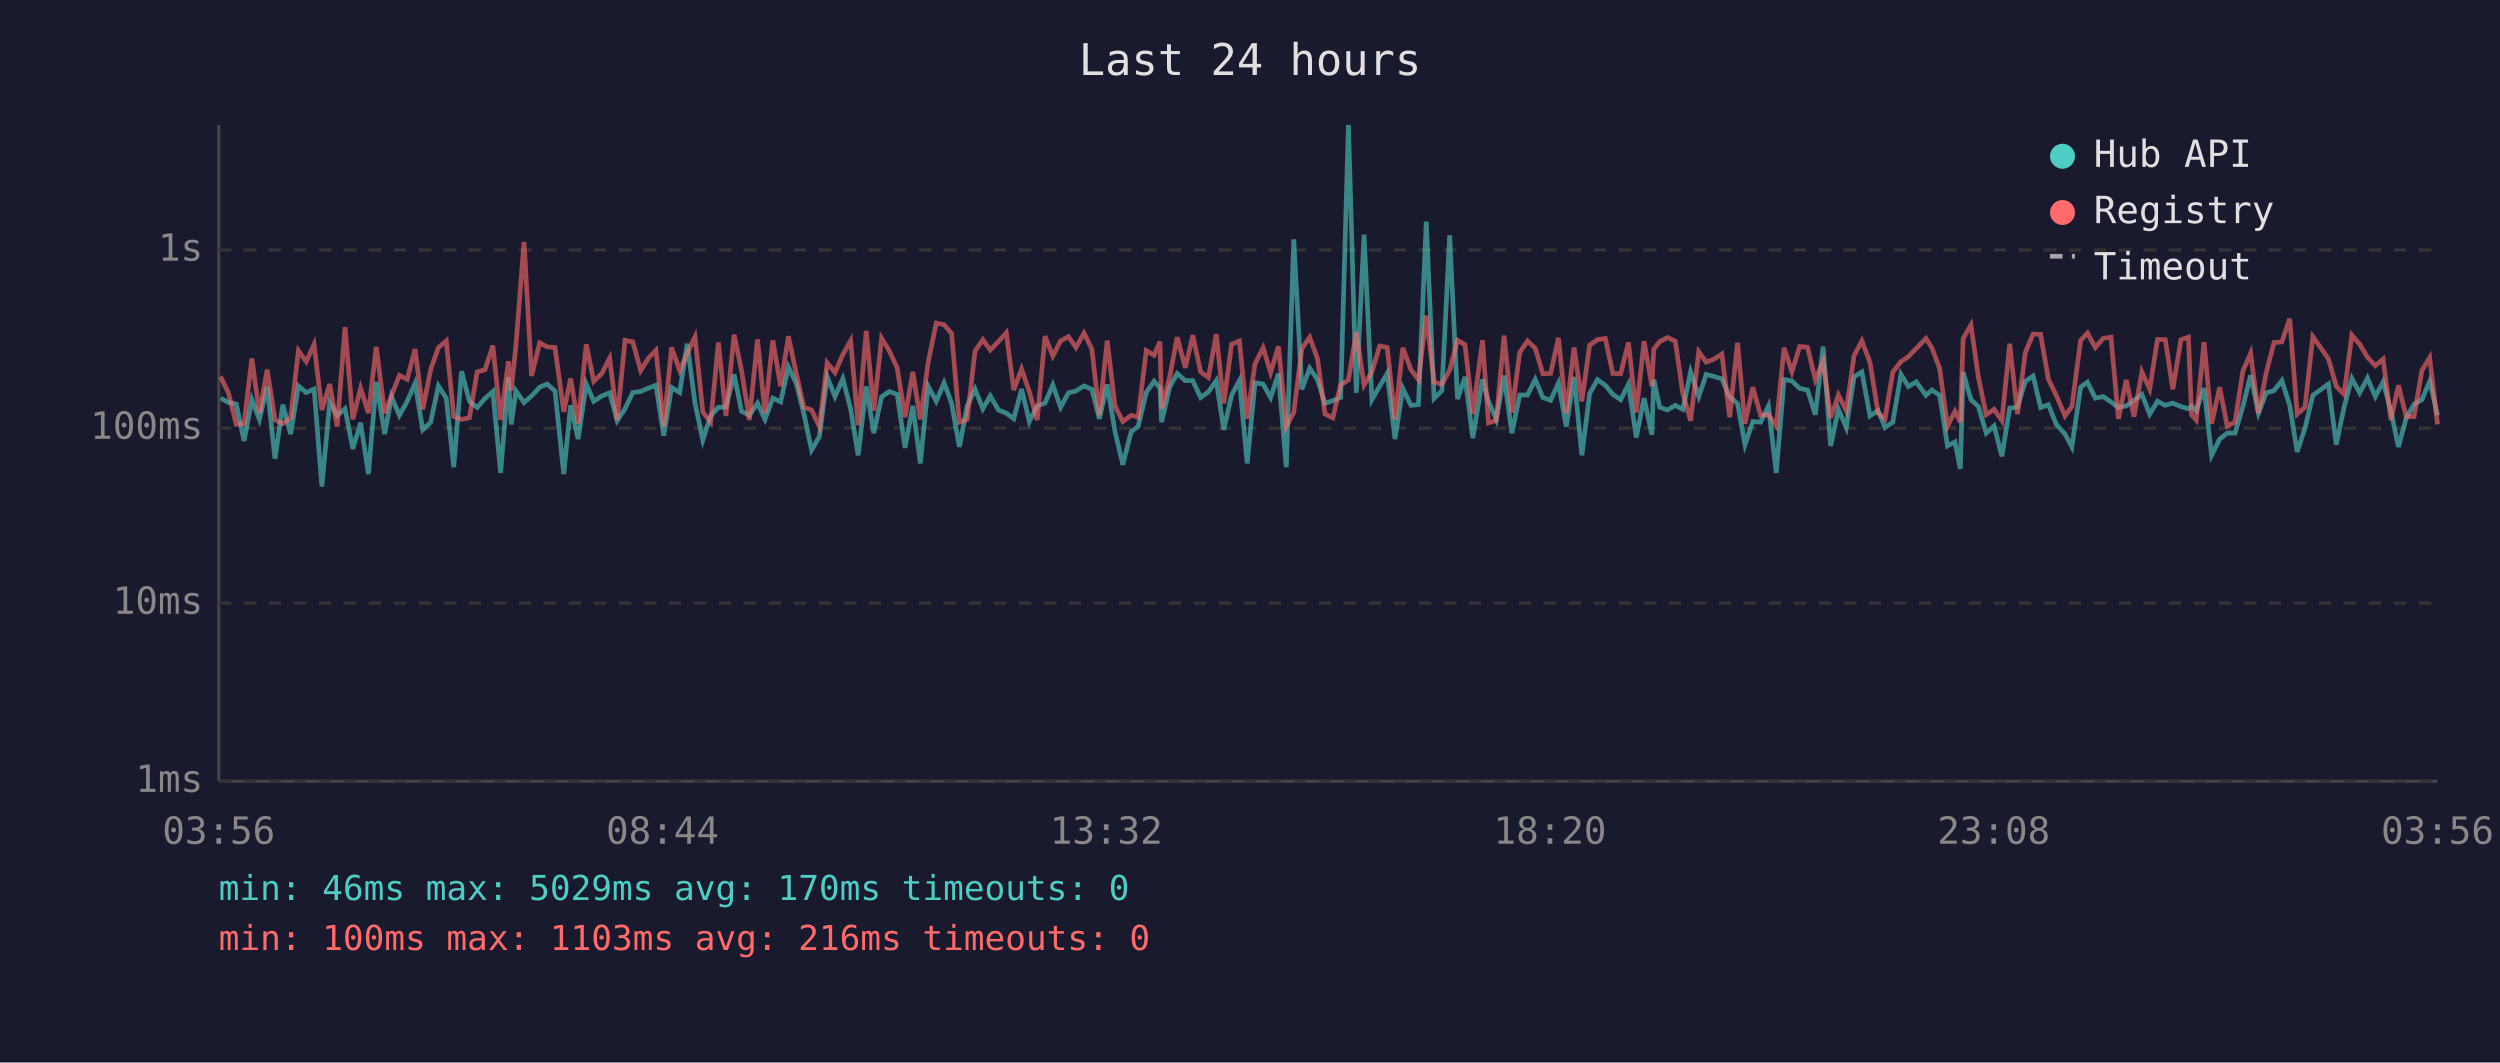
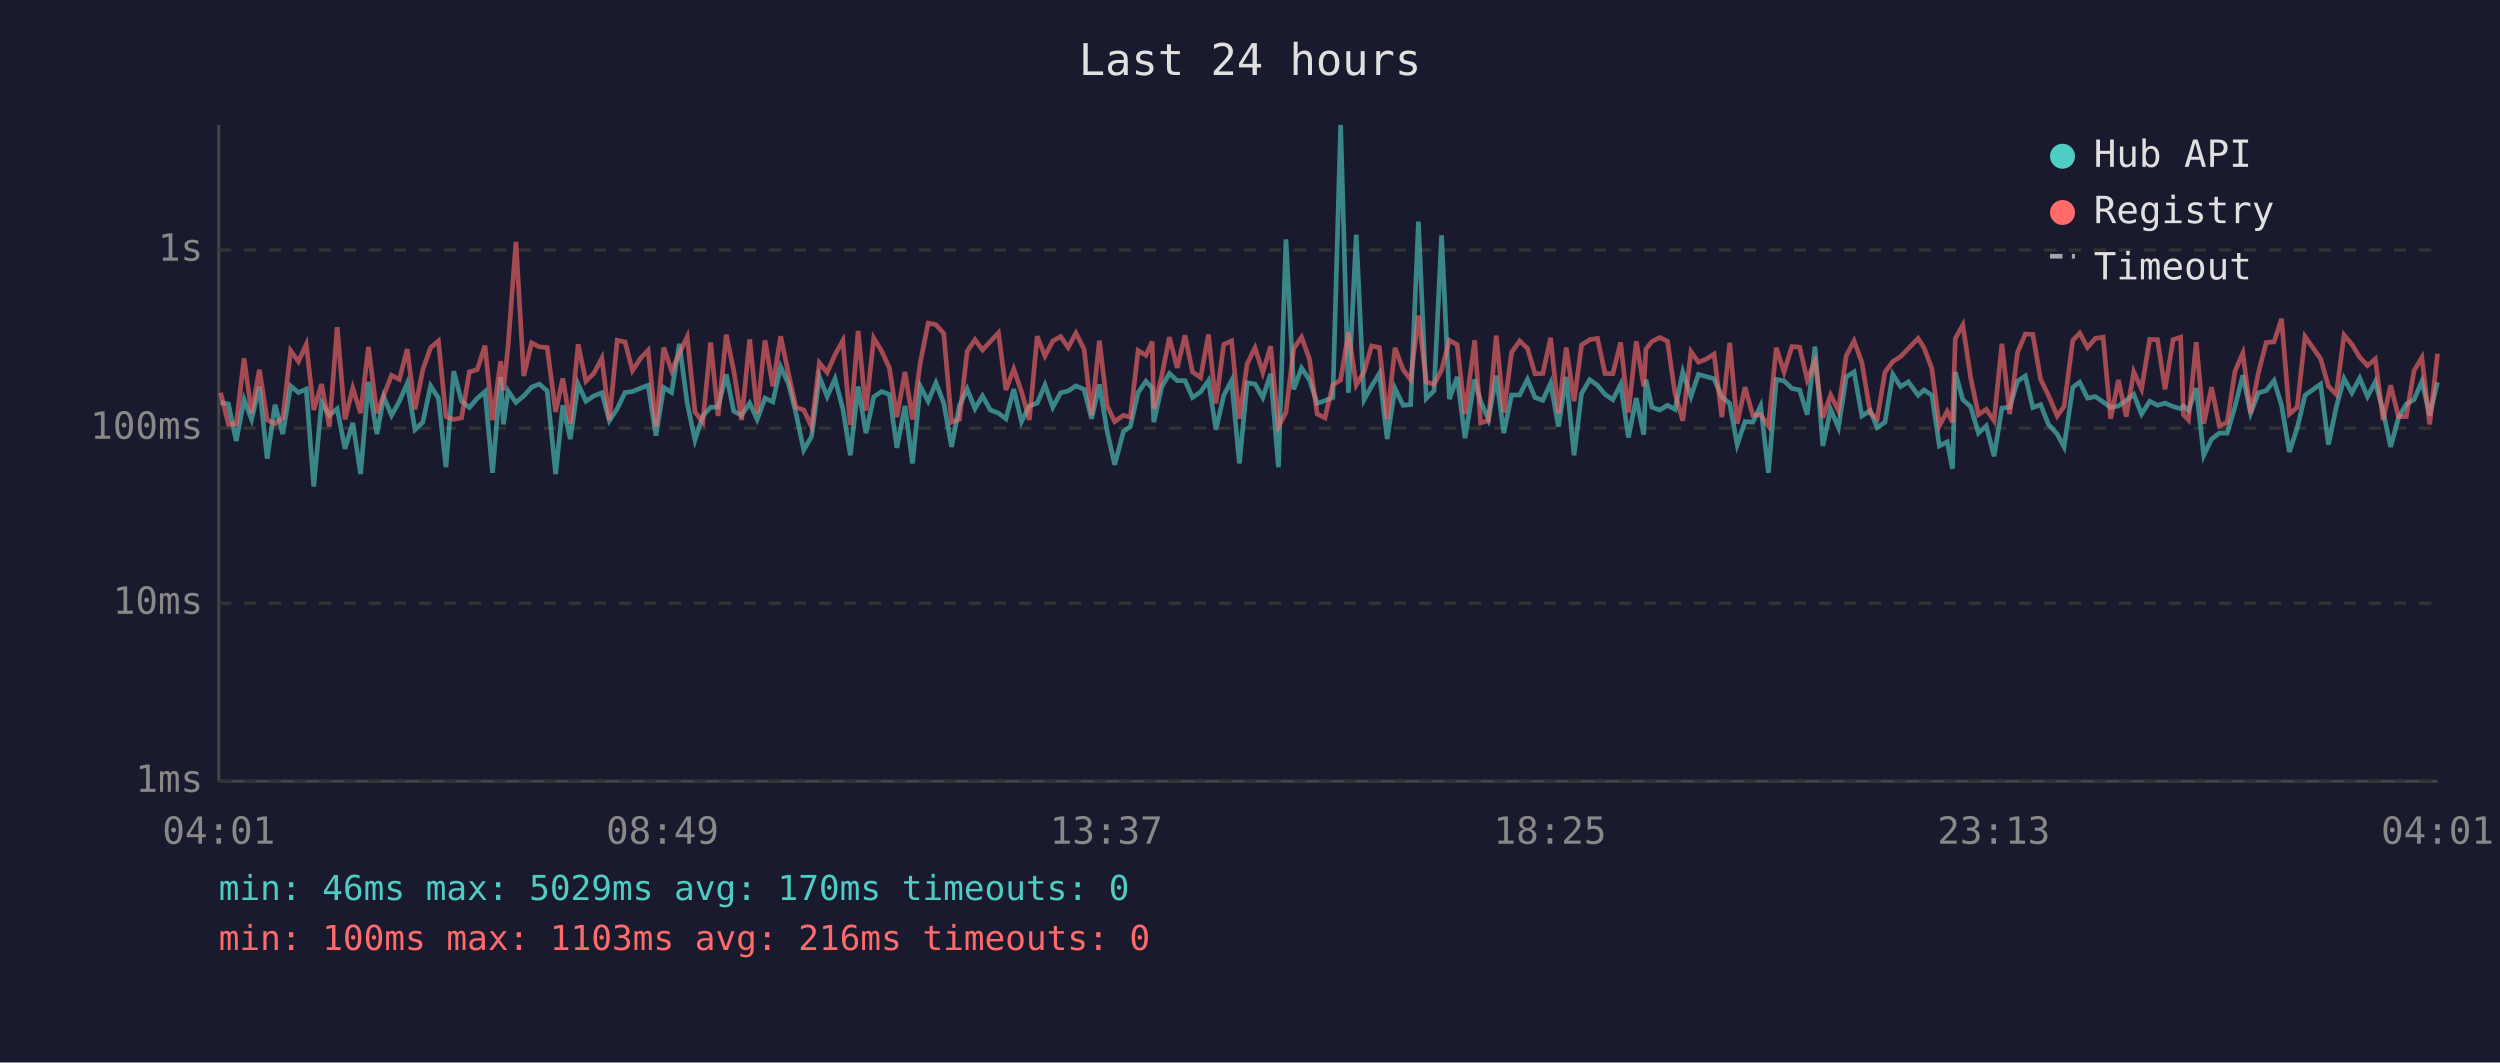
<svg xmlns="http://www.w3.org/2000/svg" viewBox="0 0 800 340" font-family="monospace" font-size="12">
  <rect width="800" height="340" fill="#1a1a2e" />
  <text x="400" y="24" fill="#e0e0e0" font-size="14" text-anchor="middle">Last 24 hours</text>
  <line x1="70" y1="40" x2="70" y2="250" stroke="#444" stroke-width="1" />
  <line x1="70" y1="250" x2="780" y2="250" stroke="#444" stroke-width="1" />
  <line x1="70" y1="250" x2="780" y2="250" stroke="#333" stroke-width="1" stroke-dasharray="4" />
  <text x="65" y="250" fill="#888" text-anchor="end" dominant-baseline="middle">1ms</text>
  <line x1="70" y1="193" x2="780" y2="193" stroke="#333" stroke-width="1" stroke-dasharray="4" />
  <text x="65" y="193" fill="#888" text-anchor="end" dominant-baseline="middle">10ms</text>
  <line x1="70" y1="137" x2="780" y2="137" stroke="#333" stroke-width="1" stroke-dasharray="4" />
  <text x="65" y="137" fill="#888" text-anchor="end" dominant-baseline="middle">100ms</text>
  <line x1="70" y1="80" x2="780" y2="80" stroke="#333" stroke-width="1" stroke-dasharray="4" />
  <text x="65" y="80" fill="#888" text-anchor="end" dominant-baseline="middle">1s</text>
-   <text x="70" y="270" fill="#888" text-anchor="middle">03:56</text>
-   <text x="212" y="270" fill="#888" text-anchor="middle">08:44</text>
-   <text x="354" y="270" fill="#888" text-anchor="middle">13:32</text>
-   <text x="496" y="270" fill="#888" text-anchor="middle">18:20</text>
-   <text x="638" y="270" fill="#888" text-anchor="middle">23:08</text>
-   <text x="780" y="270" fill="#888" text-anchor="middle">03:56</text>
-   <polyline points="70.6,127.4 73.1,128.8 75.6,129.3 78.1,141.1 80.6,127.9 83.0,134.2 85.5,123.7 88.0,146.8 90.5,129.5 93.0,138.9 95.5,123.5 98.0,125.6 100.5,124.5 103.0,155.7 105.5,128.8 107.9,132.9 110.4,130.8 112.9,143.6 115.4,135.3 117.9,151.7 120.4,122.2 123.1,138.9 125.3,127.0 127.8,132.9 130.3,128.4 132.8,122.7 135.3,137.5 137.8,135.1 140.3,123.5 142.8,127.4 145.2,149.5 147.7,118.8 150.2,128.4 152.7,130.4 155.2,127.5 157.7,125.3 160.2,151.3 162.7,120.7 163.6,135.8 165.1,125.1 167.7,128.8 170.1,126.7 172.7,123.9 175.1,122.9 177.6,125.1 180.4,151.7 182.6,129.7 185.0,140.5 187.6,122.9 190.0,128.4 192.6,126.7 195.1,125.7 197.5,134.6 200.0,130.8 202.5,125.6 205.0,125.3 207.5,124.2 209.9,123.3 212.4,139.4 214.9,124.0 217.5,125.6 219.9,110.0 222.4,129.0 224.9,140.8 227.4,133.1 229.9,130.3 232.3,130.3 234.9,119.8 237.3,131.6 239.8,132.9 242.4,129.0 244.8,134.2 247.3,127.4 249.8,128.6 252.3,117.4 254.8,122.7 257.2,132.2 259.7,144.0 262.2,139.7 264.7,120.6 267.2,126.9 269.7,121.2 272.2,130.8 274.6,145.7 277.2,123.7 279.6,138.6 282.1,127.0 284.6,125.3 287.1,126.2 289.6,143.3 292.1,129.9 294.5,148.3 297.0,123.6 299.6,128.4 302.1,122.5 304.5,129.0 307.0,143.0 309.5,129.9 312.0,124.5 314.5,130.8 316.9,126.7 319.5,131.2 322.0,132.2 324.4,134.0 326.9,124.5 329.4,134.9 331.9,129.9 334.4,129.0 336.9,123.2 339.4,130.3 341.9,125.7 344.3,125.1 346.9,123.5 349.4,124.6 351.8,134.0 354.3,123.0 356.8,138.1 359.3,148.7 362.0,138.1 364.2,136.5 366.8,125.6 369.3,122.0 371.2,124.2 371.7,135.1 374.3,123.9 376.7,119.5 379.3,121.8 381.7,121.8 384.2,127.2 386.7,125.4 389.2,121.8 391.6,137.5 394.1,126.5 396.6,121.8 399.1,148.3 401.6,122.5 404.2,122.9 406.6,127.2 409.1,119.6 411.6,149.5 414.0,76.6 416.6,124.6 419.1,117.8 421.6,121.5 424.0,129.1 426.5,128.2 429.0,127.2 431.5,40.0 434.0,125.7 436.5,75.1 439.0,127.9 441.5,123.6 443.9,119.5 446.4,140.5 448.9,124.3 451.5,129.7 453.9,129.5 456.4,70.9 458.9,127.5 461.4,125.0 463.9,75.3 466.4,127.7 468.8,120.6 471.3,140.2 474.4,121.4 476.3,128.4 478.8,134.2 481.3,120.2 483.8,138.6 486.3,126.4 488.8,126.4 491.3,121.4 493.7,127.2 496.2,128.1 498.7,122.6 501.2,136.5 503.7,120.6 506.2,145.7 508.7,125.9 511.2,121.5 513.7,123.3 516.1,126.2 518.6,127.9 521.1,123.0 523.6,140.0 526.1,127.4 528.6,139.1 529.2,121.5 531.1,130.3 533.6,131.2 536.1,129.7 538.5,131.0 541.0,119.0 543.6,126.9 546.0,119.8 548.5,120.5 551.0,121.2 553.5,127.0 556.0,129.1 558.4,142.3 560.9,134.9 563.4,135.1 565.9,129.9 568.4,151.3 570.9,121.4 573.4,121.9 575.9,124.3 578.4,124.8 580.9,132.7 583.4,110.9 585.8,142.7 588.3,131.0 590.8,136.8 593.3,120.6 595.8,119.0 598.4,133.1 601.0,131.4 603.2,136.8 605.7,135.1 608.3,119.8 610.7,123.7 613.2,122.2 616.3,126.5 618.2,124.8 620.7,126.5 623.2,142.7 625.6,141.4 627.3,150.0 628.2,119.1 630.7,127.9 633.1,130.1 635.6,138.6 638.1,136.3 640.6,146.0 643.1,130.6 645.6,130.3 648.1,122.0 650.6,120.3 653.0,130.4 655.5,129.5 658.0,135.8 660.8,138.9 663.0,143.0 665.8,123.9 668.0,122.3 670.5,127.4 673.0,126.9 675.5,128.6 677.9,130.4 680.4,129.9 682.9,128.1 685.4,126.2 687.9,132.5 690.4,128.4 692.9,129.7 695.3,129.0 697.9,130.1 700.3,130.8 701.3,129.9 702.8,131.4 705.3,124.2 707.7,145.7 710.3,140.5 712.7,138.6 715.2,138.6 717.7,130.1 720.2,120.1 722.7,132.2 725.2,125.7 727.7,125.0 730.2,121.8 732.7,129.7 735.1,144.6 737.6,137.0 740.1,126.5 745.1,122.9 747.6,142.3 750.1,130.3 752.6,121.1 755.1,125.7 757.6,121.0 760.1,126.9 762.6,122.2 765.1,131.6 767.5,143.0 770.0,133.7 772.5,129.3 775.0,127.9 777.5,122.0 780.0,132.9" fill="none" stroke="#4ecdc4" stroke-width="1.5" opacity="0.6" />
-   <polyline points="70.6,120.5 73.1,125.7 75.6,135.8 78.1,135.6 80.6,114.7 83.0,132.2 85.5,118.3 88.0,134.4 90.5,135.6 93.0,133.7 95.5,112.2 98.0,115.7 100.5,110.2 103.0,131.2 105.5,122.9 107.9,136.5 110.4,104.7 112.9,134.2 115.4,124.2 117.9,132.2 120.4,111.0 123.1,132.2 125.3,126.5 127.8,120.1 130.3,121.4 132.8,111.7 135.3,131.0 137.8,118.3 140.3,111.2 142.8,109.1 145.2,133.3 147.7,134.2 150.2,133.7 152.7,119.0 155.2,118.3 157.7,110.6 160.2,134.4 162.7,115.6 163.6,125.0 165.1,110.5 167.7,77.4 170.1,120.3 172.7,109.7 175.1,111.0 177.6,111.2 180.4,131.8 182.6,121.1 185.0,135.6 187.6,110.2 190.0,122.0 192.6,119.5 195.1,114.6 197.5,134.4 200.0,108.9 202.5,109.4 205.0,118.6 207.5,114.6 209.9,112.1 212.4,136.5 214.9,111.2 217.5,118.6 219.9,113.1 222.4,107.8 224.9,131.8 227.4,135.1 229.9,109.6 232.3,133.1 234.9,107.1 237.3,118.6 239.8,134.4 242.4,108.6 244.8,132.2 247.3,108.9 249.8,123.6 252.3,107.6 254.8,119.5 257.2,130.3 259.7,131.2 262.2,136.5 264.7,116.1 267.2,119.2 269.7,113.5 272.2,109.0 274.6,136.0 277.2,105.9 279.6,131.4 282.1,108.2 284.6,112.3 287.1,117.7 289.6,133.5 292.1,119.0 294.5,134.2 297.0,116.0 299.6,103.4 302.1,103.9 304.5,106.7 307.0,135.1 309.5,134.2 312.0,112.4 314.5,108.7 316.9,112.0 319.5,109.3 322.0,106.5 324.4,124.8 326.9,118.1 329.4,125.4 331.9,134.4 334.4,107.6 336.9,113.9 339.4,109.1 341.9,107.7 344.3,111.2 346.9,106.6 349.4,111.7 351.8,132.9 354.3,109.0 356.8,129.9 359.3,134.9 362.0,132.9 364.2,133.5 366.8,112.2 369.3,113.7 371.2,109.3 371.7,130.8 374.3,120.6 376.7,107.9 379.3,117.7 381.7,107.3 384.2,119.0 386.7,120.8 389.2,107.0 391.6,129.1 394.1,110.2 396.6,109.1 399.1,134.0 401.6,116.4 404.2,111.3 406.6,119.2 409.1,110.8 411.6,136.5 414.0,132.0 416.6,111.5 419.1,107.9 421.6,114.8 424.0,132.5 426.5,133.7 429.0,123.2 431.5,121.6 434.0,106.4 436.5,123.2 439.0,119.0 441.5,110.7 443.9,111.2 446.4,134.2 448.9,111.3 451.5,118.3 453.9,121.5 456.4,101.0 458.9,122.2 461.4,123.0 463.9,118.4 466.4,108.9 468.8,110.3 471.3,132.5 474.4,108.9 476.3,135.3 478.8,134.6 481.3,107.4 483.8,132.0 486.3,112.8 488.8,109.1 491.3,111.5 493.7,119.6 496.2,119.5 498.7,108.1 501.2,132.2 503.7,111.2 506.2,128.4 508.7,110.4 511.2,108.7 513.7,108.3 516.1,119.5 518.6,119.6 521.1,109.6 523.6,132.0 526.1,109.2 528.6,123.6 529.2,111.7 531.1,109.3 533.6,108.0 536.1,109.2 538.5,125.9 541.0,134.6 543.6,112.5 546.0,115.9 548.5,114.9 551.0,113.3 553.5,133.5 556.0,109.7 558.4,135.6 560.9,123.9 563.4,132.9 565.9,132.7 568.4,136.3 570.9,111.3 573.4,119.0 575.9,110.9 578.4,111.1 580.9,121.5 583.4,115.6 585.8,133.7 588.3,126.4 590.8,131.4 593.3,113.8 595.8,109.1 598.4,116.0 601.0,132.2 603.2,134.0 605.7,119.1 608.3,115.7 610.7,114.1 613.2,111.5 616.3,108.3 618.2,111.3 620.7,118.0 623.2,136.3 625.6,131.6 627.3,135.1 628.2,108.3 630.7,104.0 633.1,120.8 635.6,132.7 638.1,131.0 640.6,134.6 643.1,110.0 645.6,132.5 648.1,112.8 650.6,106.9 653.0,107.0 655.5,121.4 658.0,126.5 660.8,133.1 663.0,130.1 665.8,108.9 668.0,106.6 670.5,111.2 673.0,108.3 675.5,107.9 677.9,134.0 680.4,121.6 682.9,133.3 685.4,119.0 687.9,124.5 690.4,108.6 692.9,108.7 695.3,124.6 697.9,108.7 700.3,107.9 701.3,132.7 702.8,134.4 705.3,109.5 707.7,135.6 710.3,123.9 712.7,136.3 715.2,135.1 717.7,118.8 720.2,113.0 722.7,132.2 725.2,119.2 727.7,109.6 730.2,109.4 732.7,102.0 735.1,132.5 737.6,130.3 740.1,107.7 745.1,114.8 747.6,123.6 750.1,126.2 752.6,107.2 755.1,110.2 757.6,114.3 760.1,117.0 762.6,114.9 765.1,134.4 767.5,123.3 770.0,133.3 772.5,133.3 775.0,118.6 777.5,114.4 780.0,135.8" fill="none" stroke="#ff6b6b" stroke-width="1.5" opacity="0.6" />
+   <text x="70" y="270" fill="#888" text-anchor="middle">04:01</text>
+   <text x="212" y="270" fill="#888" text-anchor="middle">08:49</text>
+   <text x="354" y="270" fill="#888" text-anchor="middle">13:37</text>
+   <text x="496" y="270" fill="#888" text-anchor="middle">18:25</text>
+   <text x="638" y="270" fill="#888" text-anchor="middle">23:13</text>
+   <text x="780" y="270" fill="#888" text-anchor="middle">04:01</text>
+   <polyline points="70.6,128.8 73.1,129.3 75.6,141.1 78.1,127.9 80.5,134.2 83.0,123.7 85.5,146.8 88.0,129.5 90.5,138.9 93.0,123.5 95.5,125.6 98.0,124.5 100.4,155.7 102.9,128.8 105.4,132.9 107.9,130.8 110.4,143.6 112.9,135.3 115.4,151.7 117.9,122.2 120.6,138.9 122.8,127.0 125.3,132.9 127.8,128.4 130.3,122.7 132.8,137.5 135.3,135.1 137.8,123.5 140.3,127.4 142.7,149.5 145.2,118.8 147.7,128.4 150.2,130.4 152.7,127.5 155.2,125.3 157.6,151.3 160.2,120.7 161.1,135.8 162.6,125.1 165.1,128.8 167.6,126.7 170.1,123.9 172.6,122.9 175.1,125.1 177.8,151.7 180.1,129.7 182.5,140.5 185.0,122.9 187.5,128.4 190.0,126.7 192.6,125.7 195.0,134.6 197.5,130.8 200.0,125.6 202.4,125.3 205.0,124.2 207.4,123.3 209.9,139.4 212.4,124.0 214.9,125.6 217.4,110.0 219.9,129.0 222.4,140.8 224.9,133.1 227.4,130.3 229.8,130.3 232.4,119.8 234.8,131.6 237.3,132.9 239.9,129.0 242.3,134.2 244.8,127.4 247.3,128.6 249.8,117.4 252.3,122.7 254.7,132.2 257.2,144.0 259.7,139.7 262.2,120.6 264.7,126.9 267.2,121.2 269.7,130.8 272.1,145.7 274.6,123.7 277.1,138.6 279.6,127.0 282.1,125.3 284.6,126.2 287.0,143.3 289.6,129.9 292.0,148.3 294.5,123.6 297.0,128.4 299.5,122.5 302.0,129.0 304.5,143.0 307.0,129.9 309.5,124.5 312.0,130.8 314.4,126.7 316.9,131.2 319.5,132.2 321.9,134.0 324.4,124.5 326.9,134.9 329.4,129.9 331.9,129.0 334.4,123.2 336.9,130.3 339.4,125.7 341.8,125.1 344.3,123.5 346.9,124.6 349.3,134.0 351.8,123.0 354.3,138.1 356.7,148.7 359.5,138.1 361.7,136.5 364.2,125.6 366.7,122.0 368.7,124.2 369.2,135.1 371.7,123.9 374.2,119.5 376.7,121.8 379.2,121.8 381.6,127.2 384.2,125.4 386.7,121.8 389.1,137.5 391.6,126.5 394.1,121.8 396.6,148.3 399.1,122.5 401.6,122.9 404.1,127.2 406.6,119.6 409.1,149.5 411.5,76.6 414.0,124.6 416.5,117.8 419.0,121.5 421.5,129.1 424.0,128.2 426.5,127.2 429.0,40.0 431.5,125.7 434.0,75.1 436.5,127.9 438.9,123.6 441.4,119.5 443.9,140.5 446.4,124.3 449.0,129.7 451.4,129.5 453.9,70.9 456.4,127.5 458.9,125.0 461.3,75.3 463.8,127.7 466.3,120.6 468.8,140.2 471.9,121.4 473.8,128.4 476.3,134.2 478.8,120.2 481.2,138.6 483.7,126.4 486.3,126.4 488.8,121.4 491.2,127.2 493.7,128.1 496.2,122.6 498.7,136.5 501.2,120.6 503.7,145.7 506.1,125.9 508.7,121.5 511.2,123.3 513.6,126.2 516.1,127.9 518.6,123.0 521.1,140.0 523.6,127.4 526.0,139.1 526.7,121.5 528.6,130.3 531.1,131.2 533.6,129.7 536.0,131.0 538.5,119.0 541.1,126.9 543.5,119.8 546.0,120.5 548.5,121.2 551.0,127.0 553.5,129.1 555.9,142.3 558.4,134.9 560.9,135.1 563.4,129.9 565.9,151.3 568.4,121.4 570.9,121.9 573.4,124.3 575.9,124.8 578.3,132.7 580.8,110.9 583.3,142.7 585.8,131.0 588.3,136.8 590.8,120.6 593.3,119.0 595.8,133.1 598.5,131.4 600.7,136.8 603.2,135.1 605.7,119.8 608.2,123.7 610.7,122.2 613.8,126.5 615.7,124.8 618.2,126.5 620.6,142.7 623.1,141.4 624.8,150.0 625.7,119.1 628.1,127.9 630.6,130.1 633.1,138.6 635.6,136.3 638.1,146.0 640.6,130.6 643.1,130.3 645.6,122.0 648.1,120.3 650.5,130.4 653.0,129.5 655.5,135.8 658.3,138.9 660.5,143.0 663.3,123.9 665.5,122.3 668.0,127.4 670.5,126.9 673.0,128.6 675.4,130.4 677.9,129.9 680.4,128.1 682.8,126.2 685.3,132.5 687.9,128.4 690.4,129.7 692.8,129.0 695.4,130.1 697.8,130.8 698.7,129.9 700.3,131.4 702.8,124.2 705.2,145.7 707.7,140.5 710.2,138.6 712.7,138.6 715.2,130.1 717.7,120.1 720.2,132.2 722.7,125.7 725.2,125.0 727.7,121.8 730.1,129.7 732.6,144.6 735.1,137.0 737.6,126.5 742.6,122.9 745.1,142.3 747.6,130.3 750.1,121.1 752.6,125.7 755.1,121.0 757.6,126.9 760.1,122.2 762.6,131.6 765.0,143.0 767.5,133.7 770.0,129.3 772.5,127.9 775.0,122.0 777.5,132.9 780.0,122.3" fill="none" stroke="#4ecdc4" stroke-width="1.5" opacity="0.6" />
+   <polyline points="70.6,125.7 73.1,135.8 75.6,135.6 78.1,114.7 80.5,132.2 83.0,118.3 85.5,134.4 88.0,135.6 90.5,133.7 93.0,112.2 95.5,115.7 98.0,110.2 100.4,131.2 102.9,122.9 105.4,136.5 107.9,104.7 110.4,134.2 112.9,124.2 115.4,132.2 117.9,111.0 120.6,132.2 122.8,126.5 125.3,120.1 127.8,121.4 130.3,111.7 132.8,131.0 135.3,118.3 137.8,111.2 140.3,109.1 142.7,133.3 145.2,134.2 147.7,133.7 150.2,119.0 152.7,118.3 155.2,110.6 157.6,134.4 160.2,115.6 161.1,125.0 162.6,110.5 165.1,77.4 167.6,120.3 170.1,109.7 172.6,111.0 175.1,111.2 177.8,131.8 180.1,121.1 182.5,135.6 185.0,110.2 187.5,122.0 190.0,119.5 192.6,114.6 195.0,134.4 197.5,108.9 200.0,109.4 202.4,118.6 205.0,114.6 207.4,112.1 209.9,136.5 212.4,111.2 214.9,118.6 217.4,113.1 219.9,107.8 222.4,131.8 224.9,135.1 227.4,109.6 229.8,133.1 232.4,107.1 234.8,118.6 237.3,134.4 239.9,108.6 242.3,132.2 244.8,108.9 247.3,123.6 249.8,107.6 252.3,119.5 254.7,130.3 257.2,131.2 259.7,136.5 262.2,116.1 264.7,119.2 267.2,113.5 269.7,109.0 272.1,136.0 274.6,105.9 277.1,131.4 279.6,108.2 282.1,112.3 284.6,117.7 287.0,133.5 289.6,119.0 292.0,134.2 294.5,116.0 297.0,103.4 299.5,103.9 302.0,106.7 304.5,135.1 307.0,134.2 309.5,112.4 312.0,108.7 314.4,112.0 316.9,109.3 319.5,106.5 321.9,124.8 324.4,118.1 326.9,125.4 329.4,134.4 331.9,107.6 334.4,113.9 336.9,109.1 339.4,107.7 341.8,111.2 344.3,106.6 346.9,111.7 349.3,132.9 351.8,109.0 354.3,129.9 356.7,134.9 359.5,132.9 361.7,133.5 364.2,112.2 366.7,113.7 368.7,109.3 369.2,130.8 371.7,120.6 374.2,107.9 376.7,117.7 379.2,107.3 381.6,119.0 384.2,120.8 386.7,107.0 389.1,129.1 391.6,110.2 394.1,109.1 396.6,134.0 399.1,116.4 401.6,111.3 404.1,119.2 406.6,110.8 409.1,136.5 411.5,132.0 414.0,111.5 416.5,107.9 419.0,114.8 421.5,132.5 424.0,133.7 426.5,123.2 429.0,121.6 431.5,106.4 434.0,123.2 436.5,119.0 438.9,110.7 441.4,111.2 443.9,134.2 446.4,111.3 449.0,118.3 451.4,121.5 453.9,101.0 456.4,122.2 458.9,123.0 461.3,118.4 463.8,108.9 466.3,110.3 468.8,132.5 471.9,108.9 473.8,135.3 476.3,134.6 478.8,107.4 481.2,132.0 483.7,112.8 486.3,109.1 488.8,111.5 491.2,119.6 493.7,119.5 496.2,108.1 498.7,132.2 501.2,111.2 503.7,128.4 506.1,110.4 508.7,108.7 511.2,108.3 513.6,119.5 516.1,119.6 518.6,109.6 521.1,132.0 523.6,109.2 526.0,123.6 526.7,111.7 528.6,109.3 531.1,108.0 533.6,109.2 536.0,125.9 538.5,134.6 541.1,112.5 543.5,115.9 546.0,114.9 548.5,113.3 551.0,133.5 553.5,109.7 555.9,135.6 558.4,123.9 560.9,132.9 563.4,132.7 565.9,136.3 568.4,111.3 570.9,119.0 573.4,110.9 575.9,111.1 578.3,121.5 580.8,115.6 583.3,133.7 585.8,126.4 588.3,131.4 590.8,113.8 593.3,109.1 595.8,116.0 598.5,132.2 600.7,134.0 603.2,119.1 605.7,115.7 608.2,114.1 610.7,111.5 613.8,108.3 615.7,111.3 618.2,118.0 620.6,136.3 623.1,131.6 624.8,135.1 625.7,108.3 628.1,104.0 630.6,120.8 633.1,132.7 635.6,131.0 638.1,134.6 640.6,110.0 643.1,132.5 645.6,112.8 648.1,106.9 650.5,107.0 653.0,121.4 655.5,126.5 658.3,133.1 660.5,130.1 663.3,108.9 665.5,106.6 668.0,111.2 670.5,108.3 673.0,107.9 675.4,134.0 677.9,121.6 680.4,133.3 682.8,119.0 685.3,124.5 687.9,108.6 690.4,108.7 692.8,124.6 695.4,108.7 697.8,107.9 698.7,132.7 700.3,134.4 702.8,109.5 705.2,135.6 707.7,123.9 710.2,136.3 712.7,135.1 715.2,118.8 717.7,113.0 720.2,132.2 722.7,119.2 725.2,109.6 727.7,109.4 730.1,102.0 732.6,132.5 735.1,130.3 737.6,107.7 742.6,114.8 745.1,123.6 747.6,126.2 750.1,107.2 752.6,110.2 755.1,114.3 757.6,117.0 760.1,114.9 762.6,134.4 765.0,123.3 767.5,133.3 770.0,133.3 772.5,118.6 775.0,114.4 777.5,135.8 780.0,113.2" fill="none" stroke="#ff6b6b" stroke-width="1.5" opacity="0.6" />
  <circle cx="660" cy="50" r="4" fill="#4ecdc4" />
  <text x="670" y="50" fill="#e0e0e0" dominant-baseline="middle">Hub API</text>
  <circle cx="660" cy="68" r="4" fill="#ff6b6b" />
  <text x="670" y="68" fill="#e0e0e0" dominant-baseline="middle">Registry</text>
  <line x1="656" y1="82" x2="664" y2="82" stroke="#e0e0e0" stroke-width="1.5" stroke-dasharray="4,3" opacity="0.7" />
  <text x="670" y="86" fill="#e0e0e0" dominant-baseline="middle">Timeout</text>
  <text x="70" y="288" fill="#4ecdc4" font-size="11">min: 46ms  max: 5029ms  avg: 170ms  timeouts: 0</text>
  <text x="70" y="304" fill="#ff6b6b" font-size="11">min: 100ms  max: 1103ms  avg: 216ms  timeouts: 0</text>
</svg>
